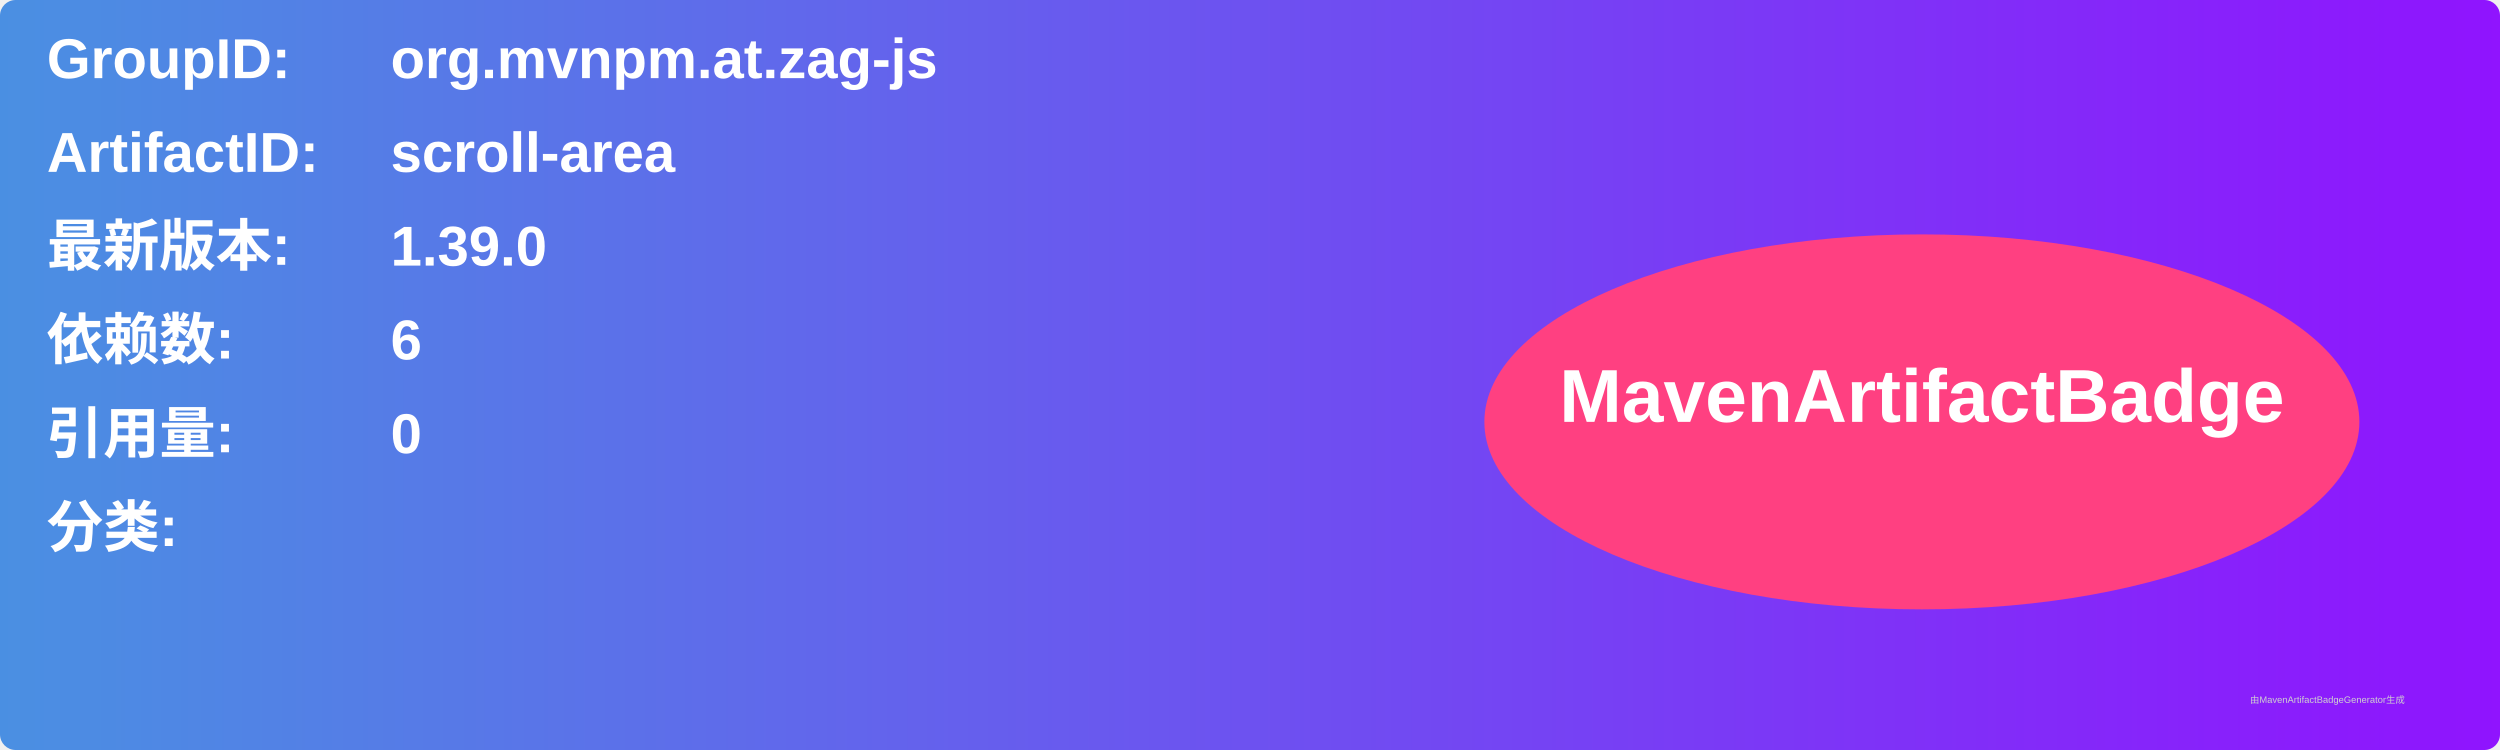
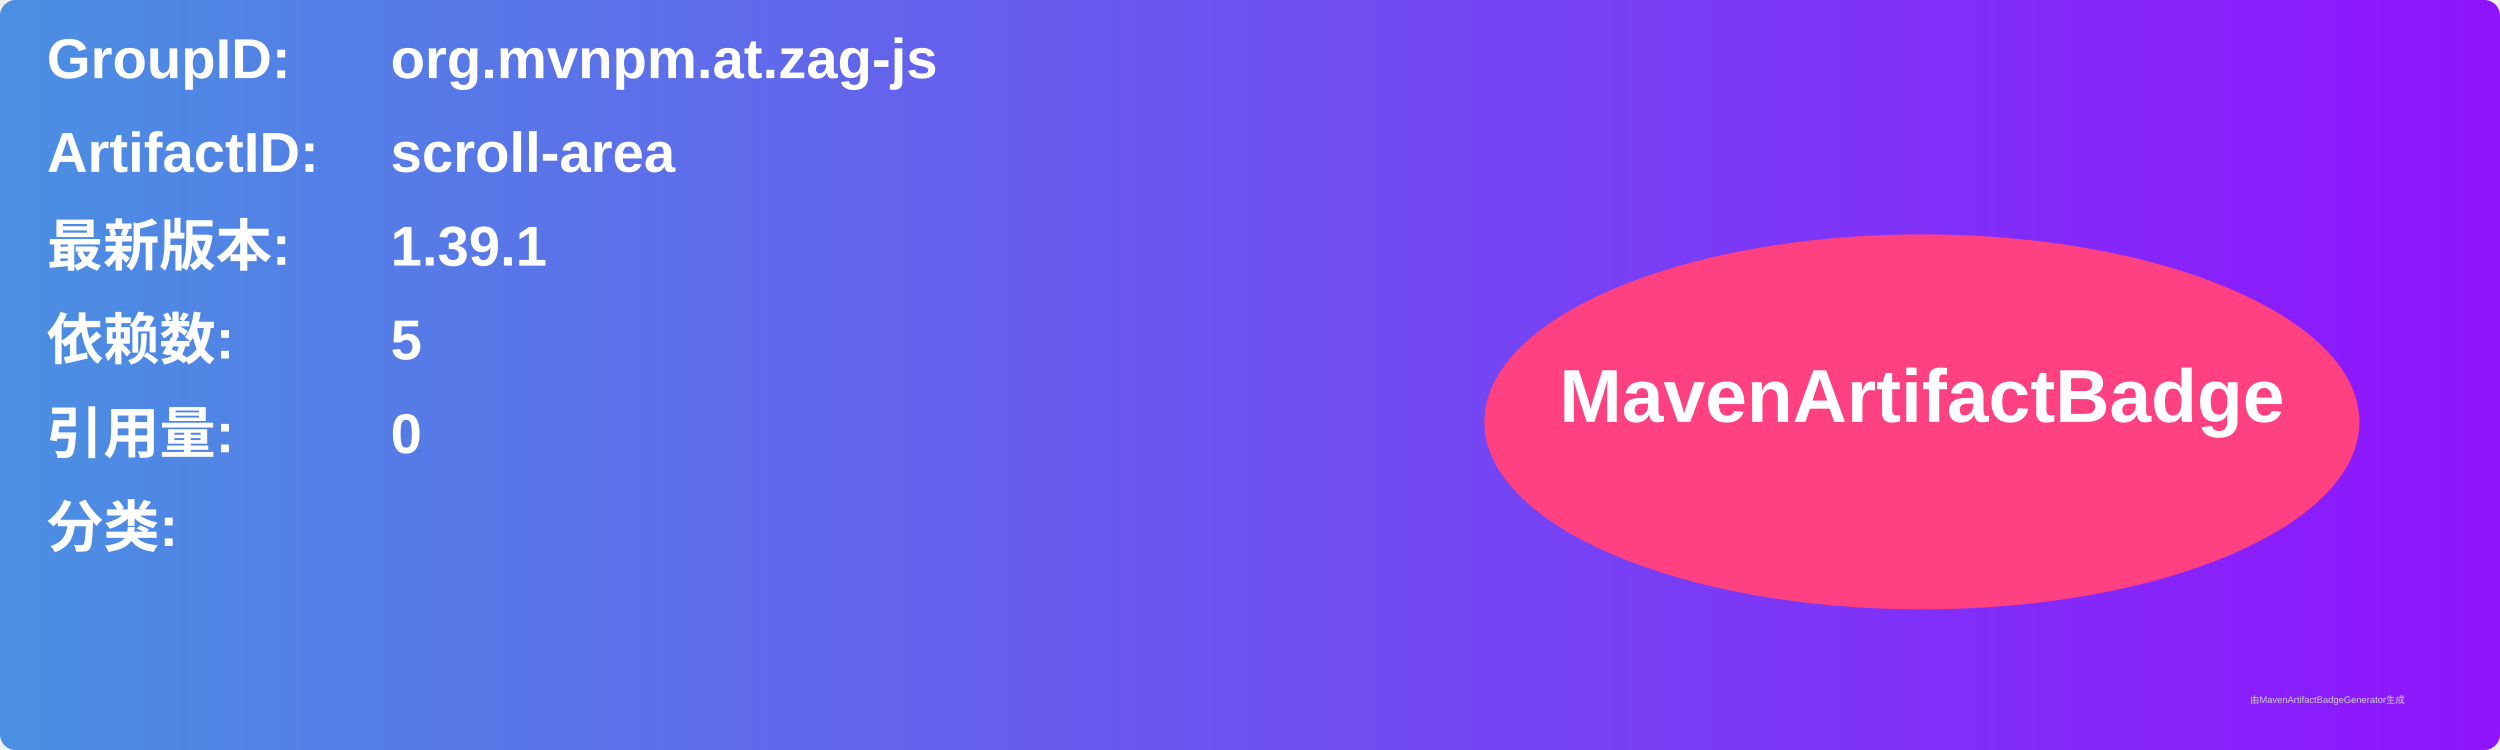
<svg xmlns="http://www.w3.org/2000/svg" width="800" height="240" viewBox="0 0 800 240">
  <linearGradient id="grad" x1="0%" y1="0%" x2="100%" y2="0%">
    <stop offset="0%" stop-color="#4a90e2" />
    <stop offset="100%" stop-color="#9013fe" />
  </linearGradient>
  <rect width="100%" height="100%" rx="5" ry="5" fill="url(#grad)" />
  <g transform="translate(15, 15)">
    <text x="0" y="10" font-family="Arial" font-size="18" fill="white" font-weight="bold" width="260">GroupID:</text>
    <text x="110" y="10" font-family="Arial" font-size="18" fill="white" font-weight="bold" width="460">org.mvnpm.at.zag-js</text>
    <text x="0" y="40" font-family="Arial" font-size="18" fill="white" font-weight="bold" width="260">ArtifactID:</text>
    <text x="110" y="40" font-family="Arial" font-size="18" fill="white" font-weight="bold" width="460">scroll-area</text>
    <text x="0" y="70" font-family="Arial" font-size="18" fill="white" font-weight="bold">最新版本:</text>
    <text x="110" y="70" font-family="Arial" font-size="18" fill="white" font-weight="bold">
-       <tspan font-weight="bold">1.39.0</tspan>
+       <tspan font-weight="bold">1.39.1</tspan>
    </text>
    <text x="0" y="100" font-family="Arial" font-size="18" fill="white" font-weight="bold">依赖数: </text>
    <text x="110" y="100" font-family="Arial" font-size="18" fill="white">
-       <tspan font-weight="bold">6</tspan>
+       <tspan font-weight="bold">5</tspan>
    </text>
    <text x="0" y="130" font-family="Arial" font-size="18" fill="white" font-weight="bold">引用量: </text>
    <text x="110" y="130" font-family="Arial" font-size="18" fill="white">
      <tspan font-weight="bold">0</tspan>
    </text>
    <text x="0" y="160" font-family="Arial" font-size="18" fill="white" font-weight="bold">分类:</text>
    <text x="10" y="190" font-family="Arial" font-size="10" fill="white">
      <tspan font-weight="bold" />
    </text>
    <ellipse cx="600" cy="120" rx="140" ry="60" fill="#ff4081" />
    <text x="600" y="120" text-anchor="middle" font-family="Arial" font-size="24" fill="white" font-weight="bold">MavenArtifactBadge</text>
  </g>
  <text x="720" y="225" font-family="Arial" font-size="3" fill="#d0d0d0">由MavenArtifactBadgeGenerator生成</text>
</svg>
